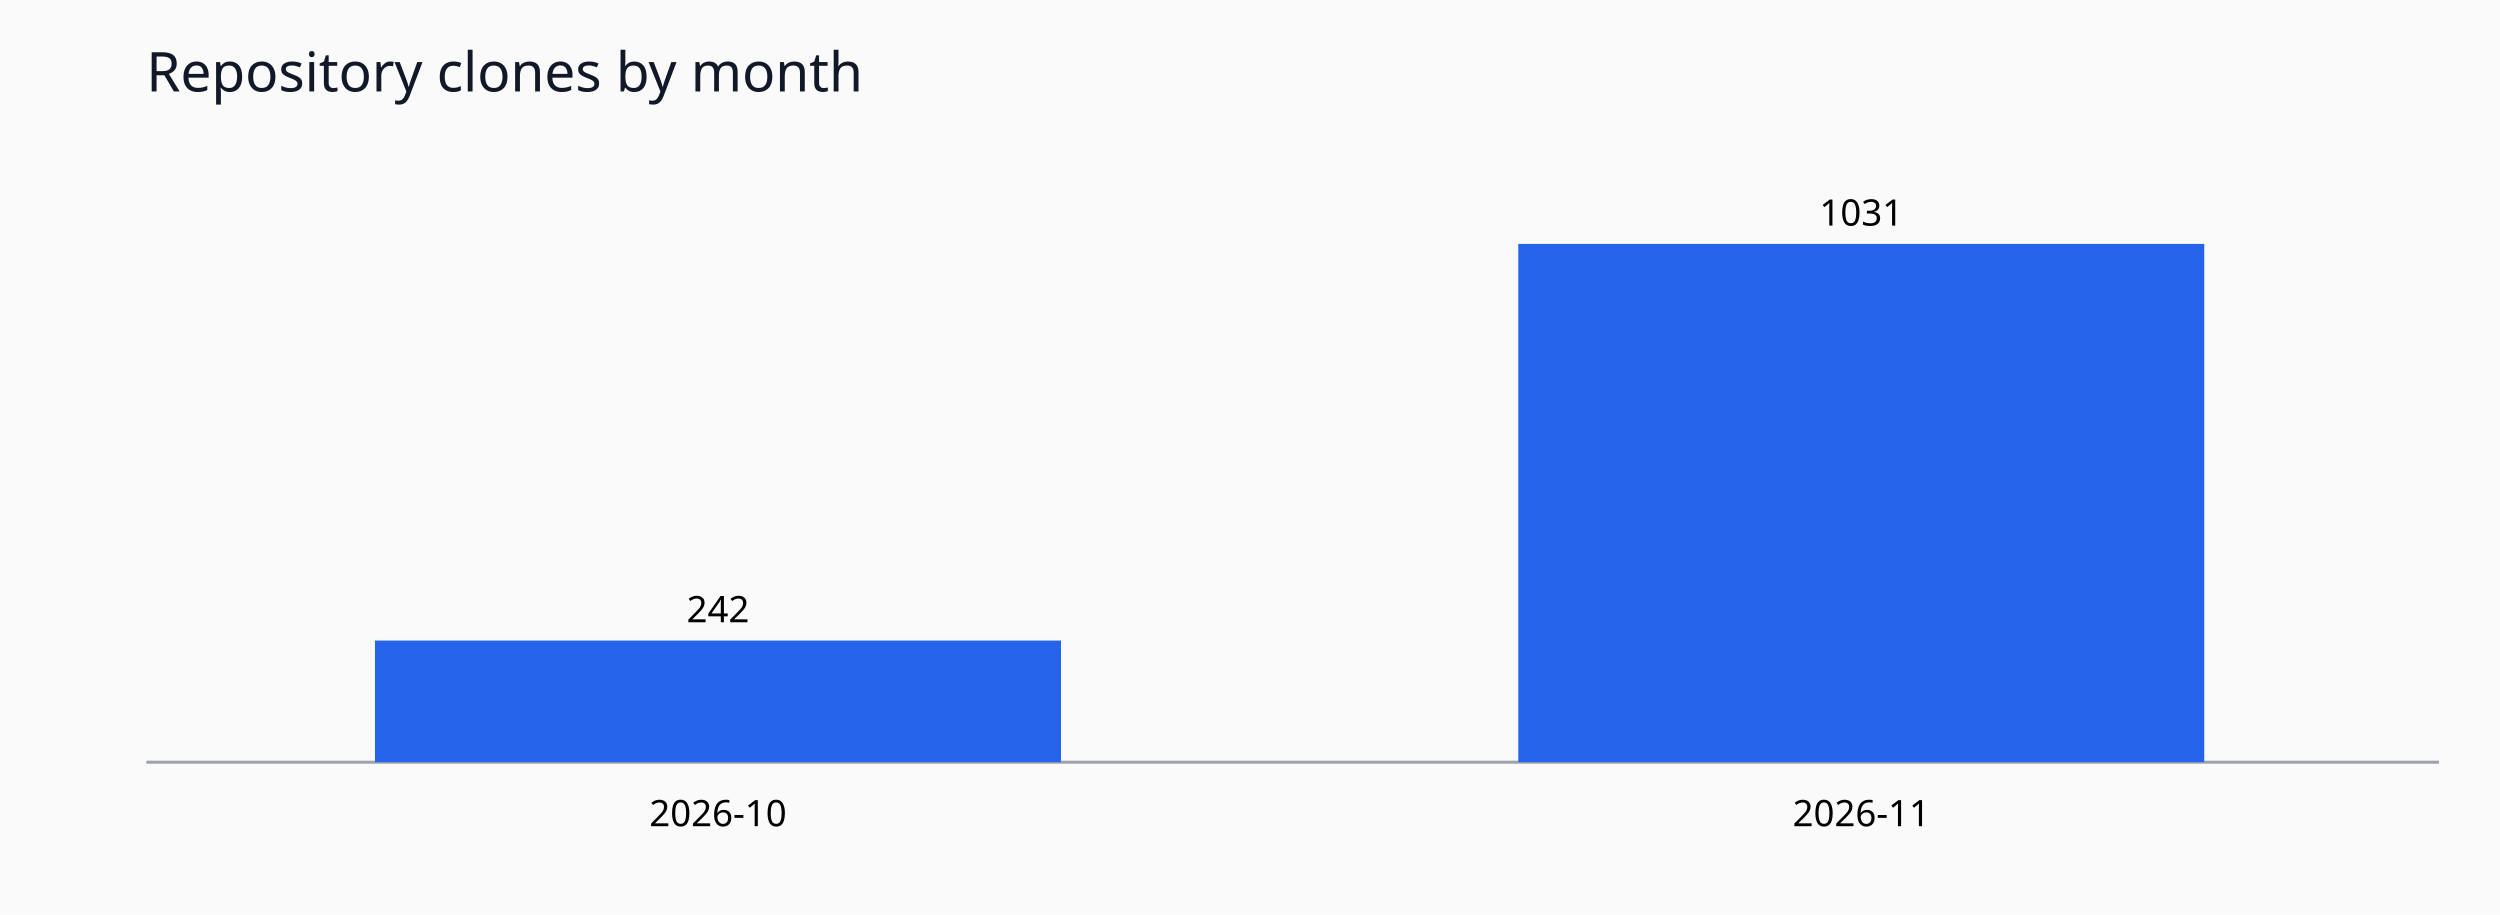
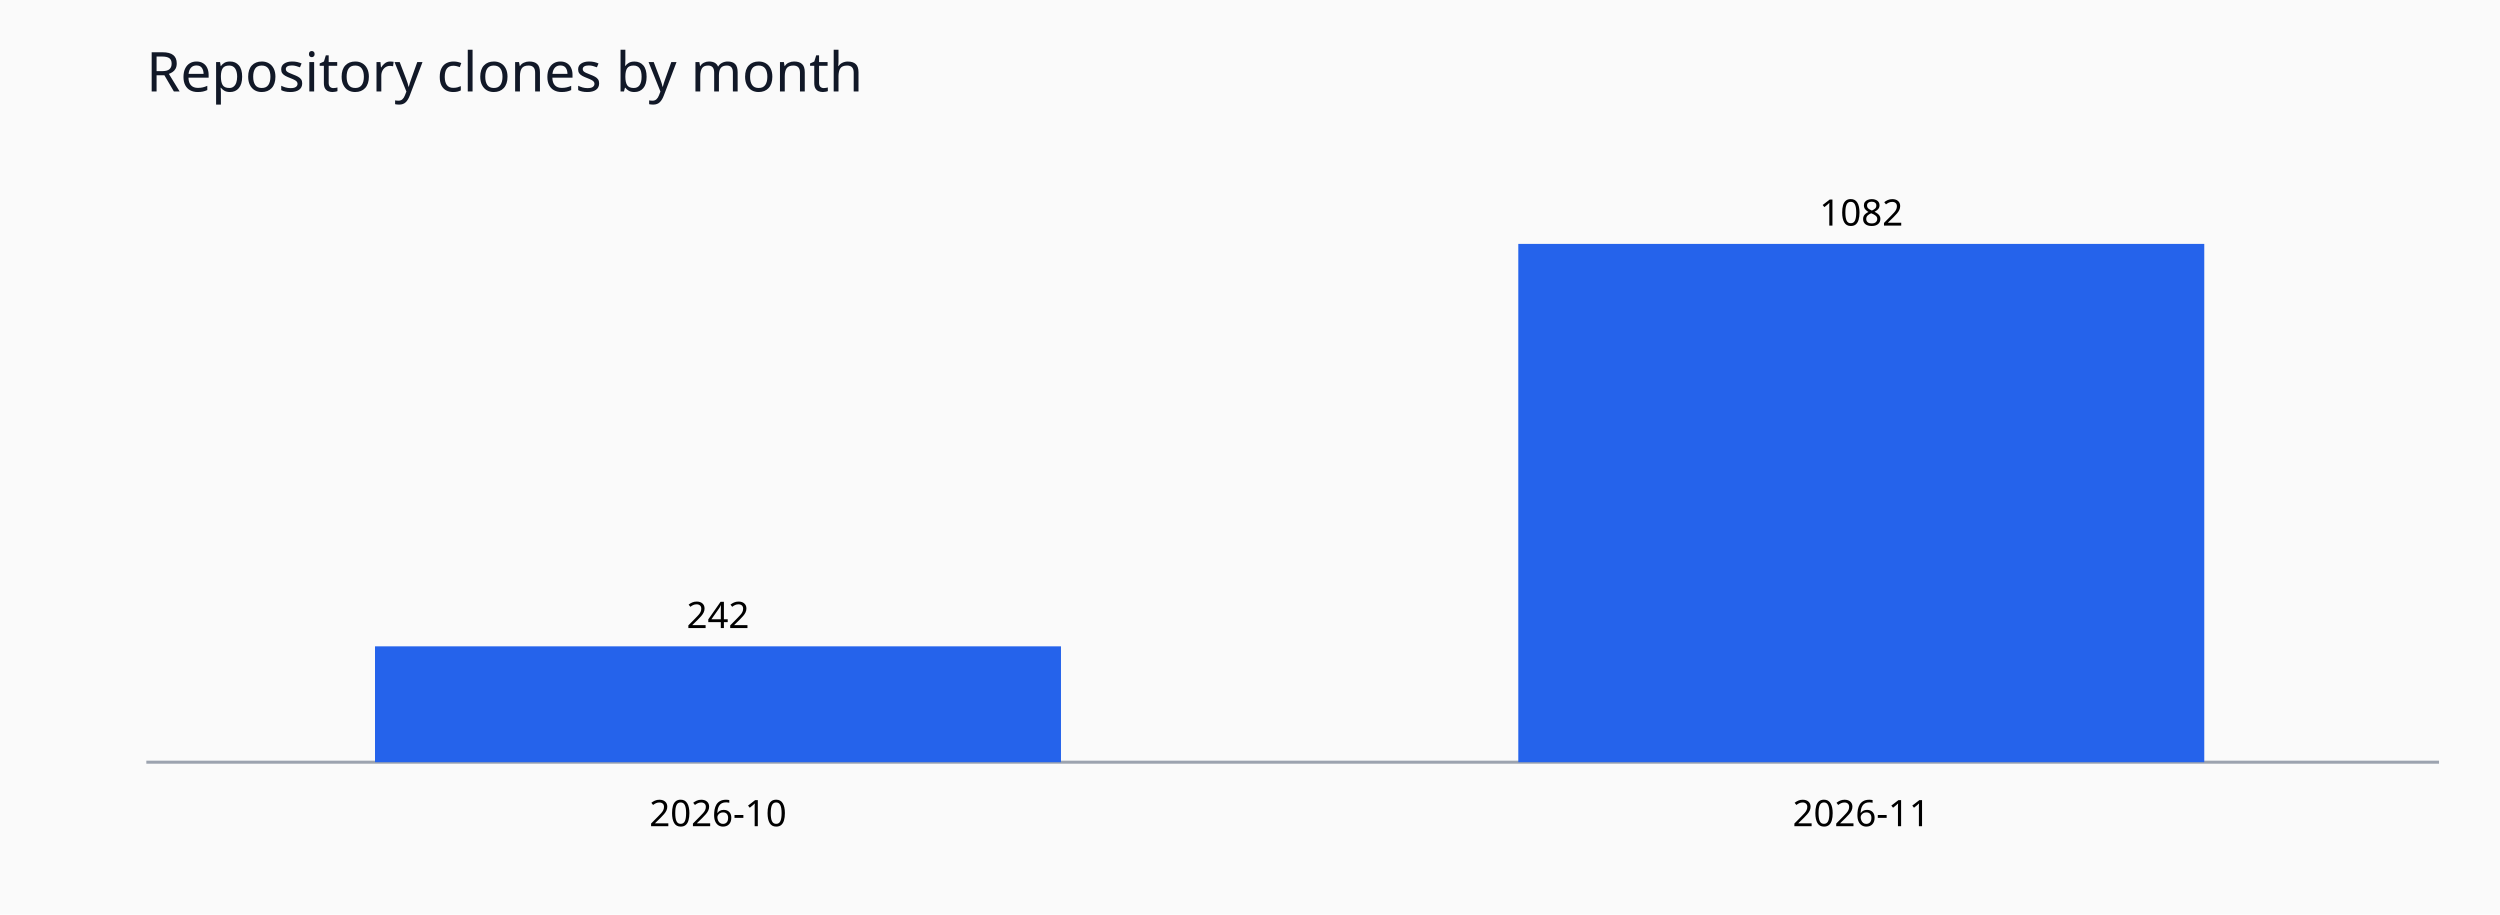
<svg xmlns="http://www.w3.org/2000/svg" viewBox="0 0 820 300" role="img">
  <rect width="820" height="300" fill="#fafafa" />
  <text x="48" y="30" font-family="sans-serif" font-size="18" fill="#111827">Repository clones by month</text>
  <line x1="48" y1="250" x2="800" y2="250" stroke="#9ca3af" />
-   <rect x="123.0" y="210.1" width="225.0" height="39.9" fill="#2563eb" />
-   <text x="235.5" y="204.1" text-anchor="middle" font-size="12" font-family="sans-serif">242</text>
+   <rect x="123.0" y="212.0" width="225.0" height="38.0" fill="#2563eb" />
+   <text x="235.5" y="206.0" text-anchor="middle" font-size="12" font-family="sans-serif">242</text>
  <text x="235.5" y="271" text-anchor="middle" font-size="12" font-family="sans-serif">2026-10</text>
  <rect x="498.0" y="80.0" width="225.0" height="170.0" fill="#2563eb" />
-   <text x="610.5" y="74.0" text-anchor="middle" font-size="12" font-family="sans-serif">1031</text>
+   <text x="610.5" y="74.0" text-anchor="middle" font-size="12" font-family="sans-serif">1082</text>
  <text x="610.5" y="271" text-anchor="middle" font-size="12" font-family="sans-serif">2026-11</text>
</svg>
